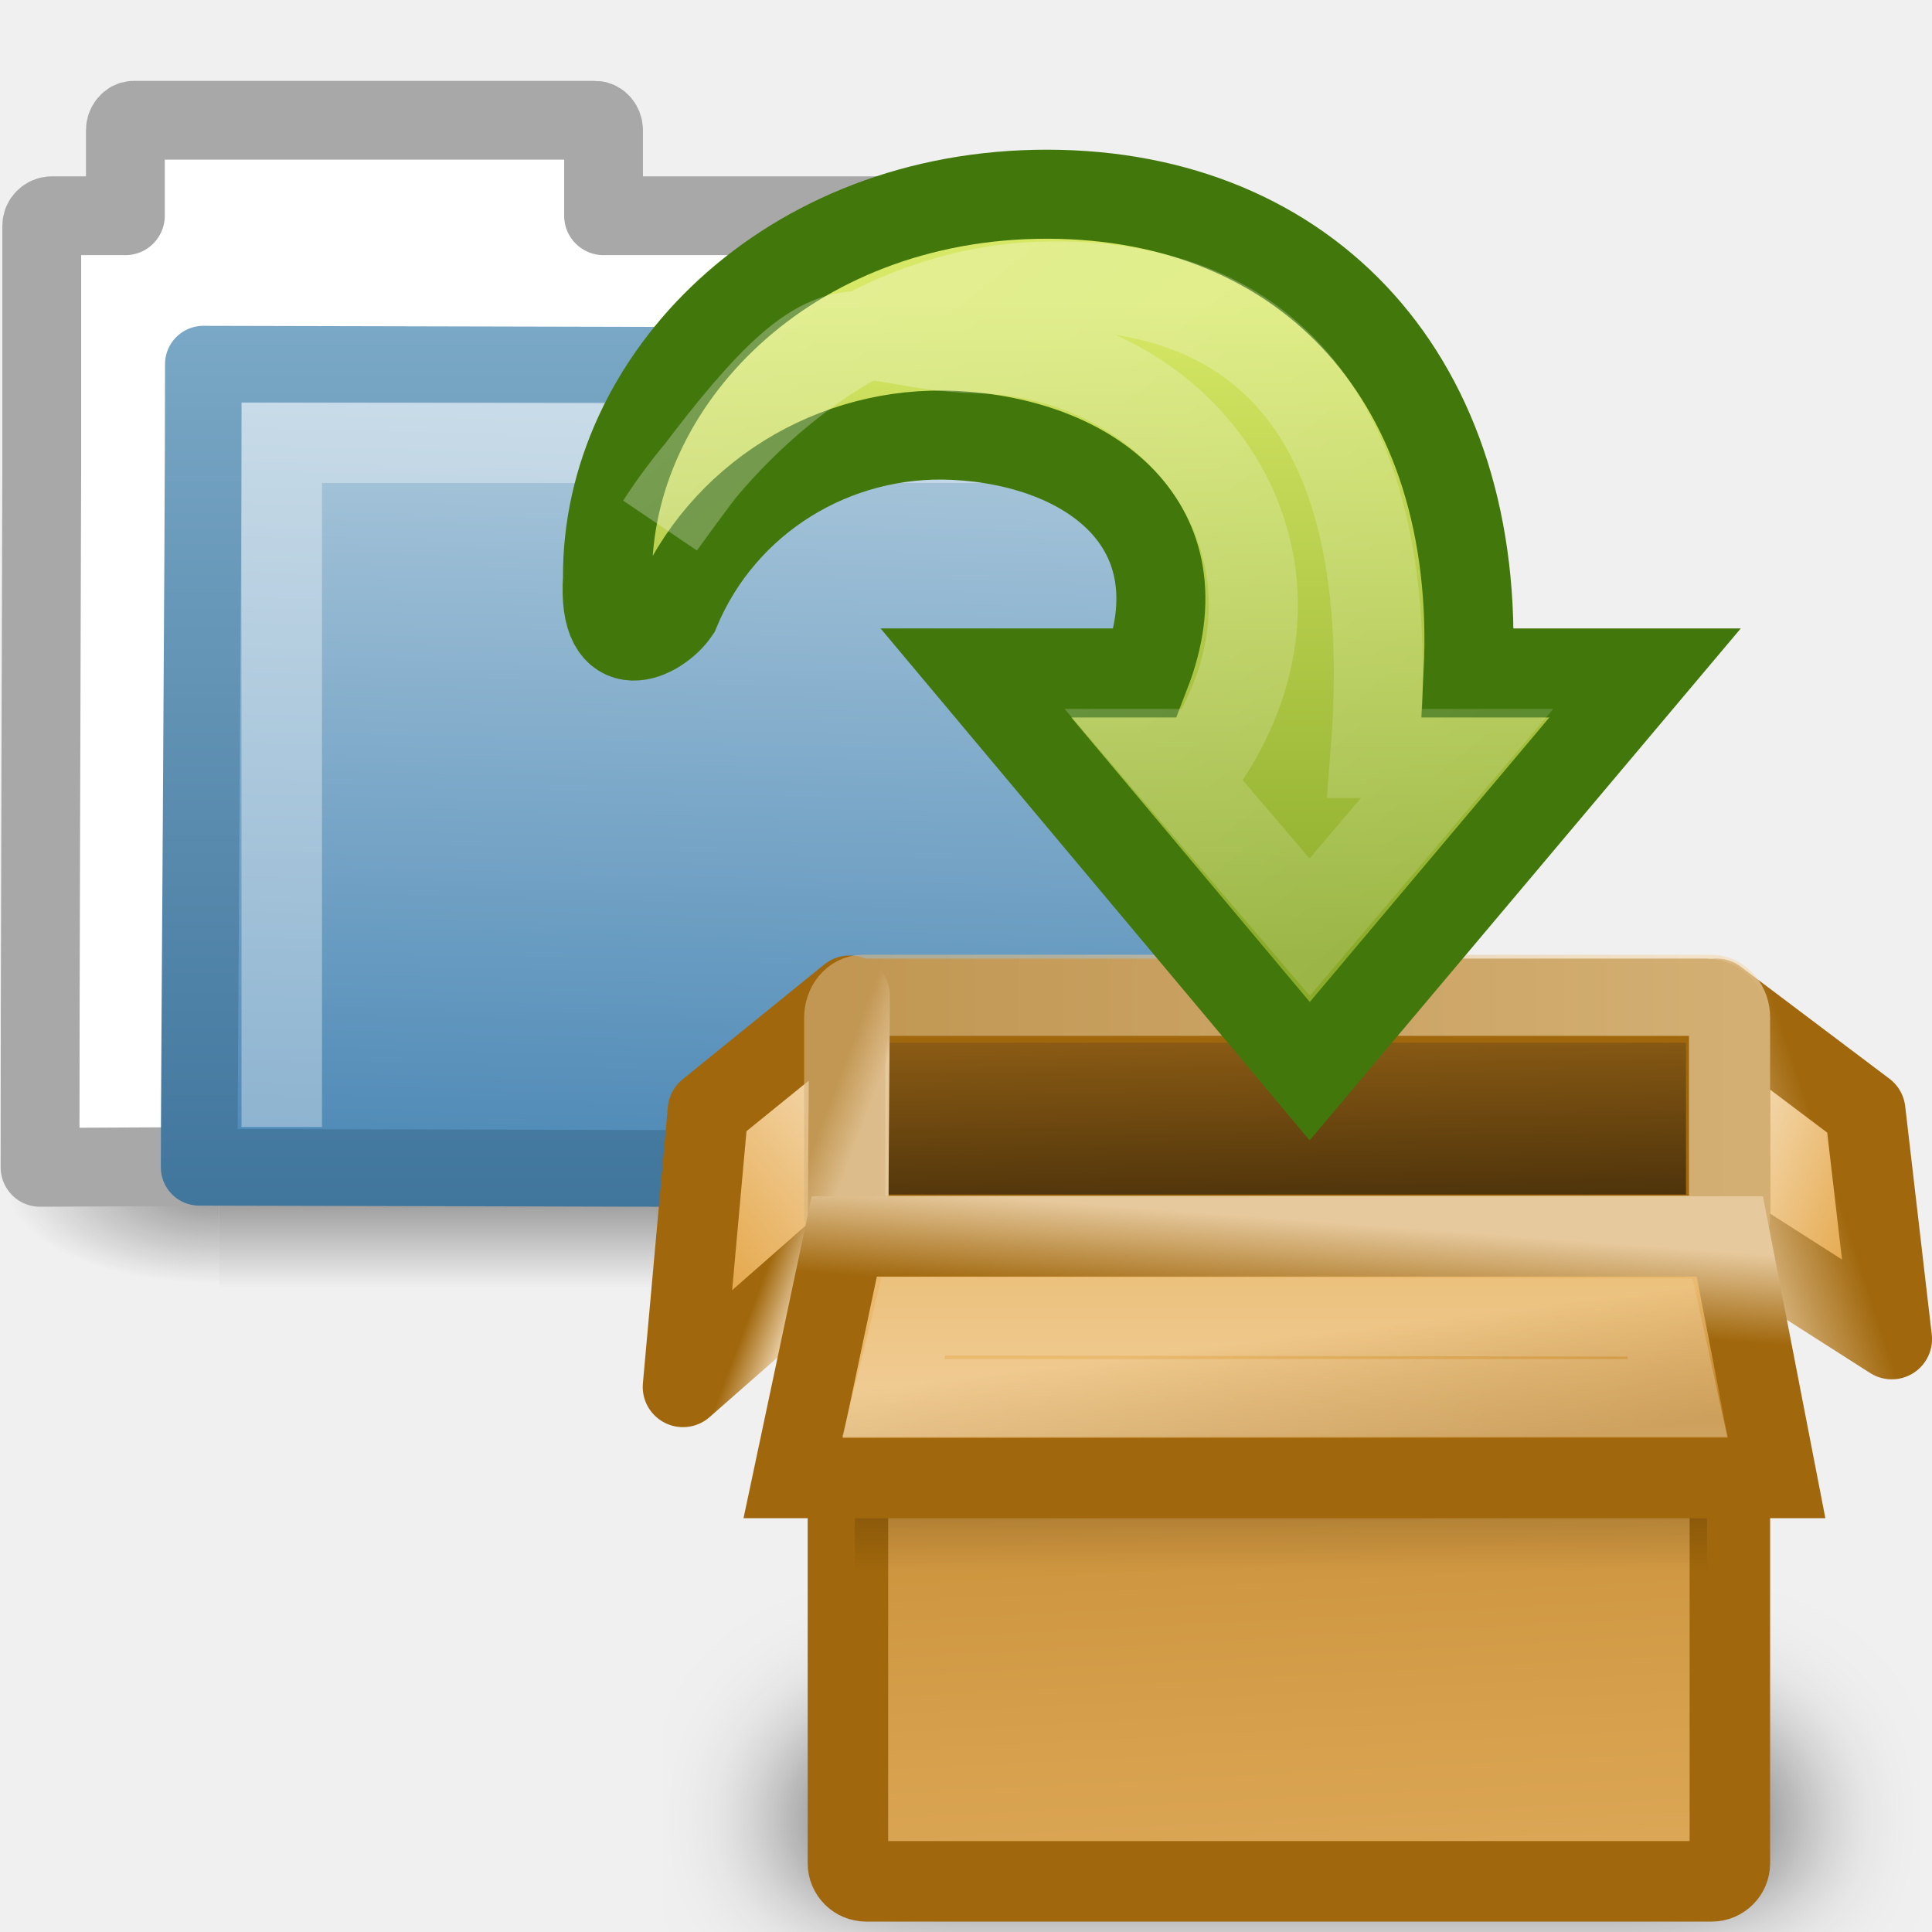
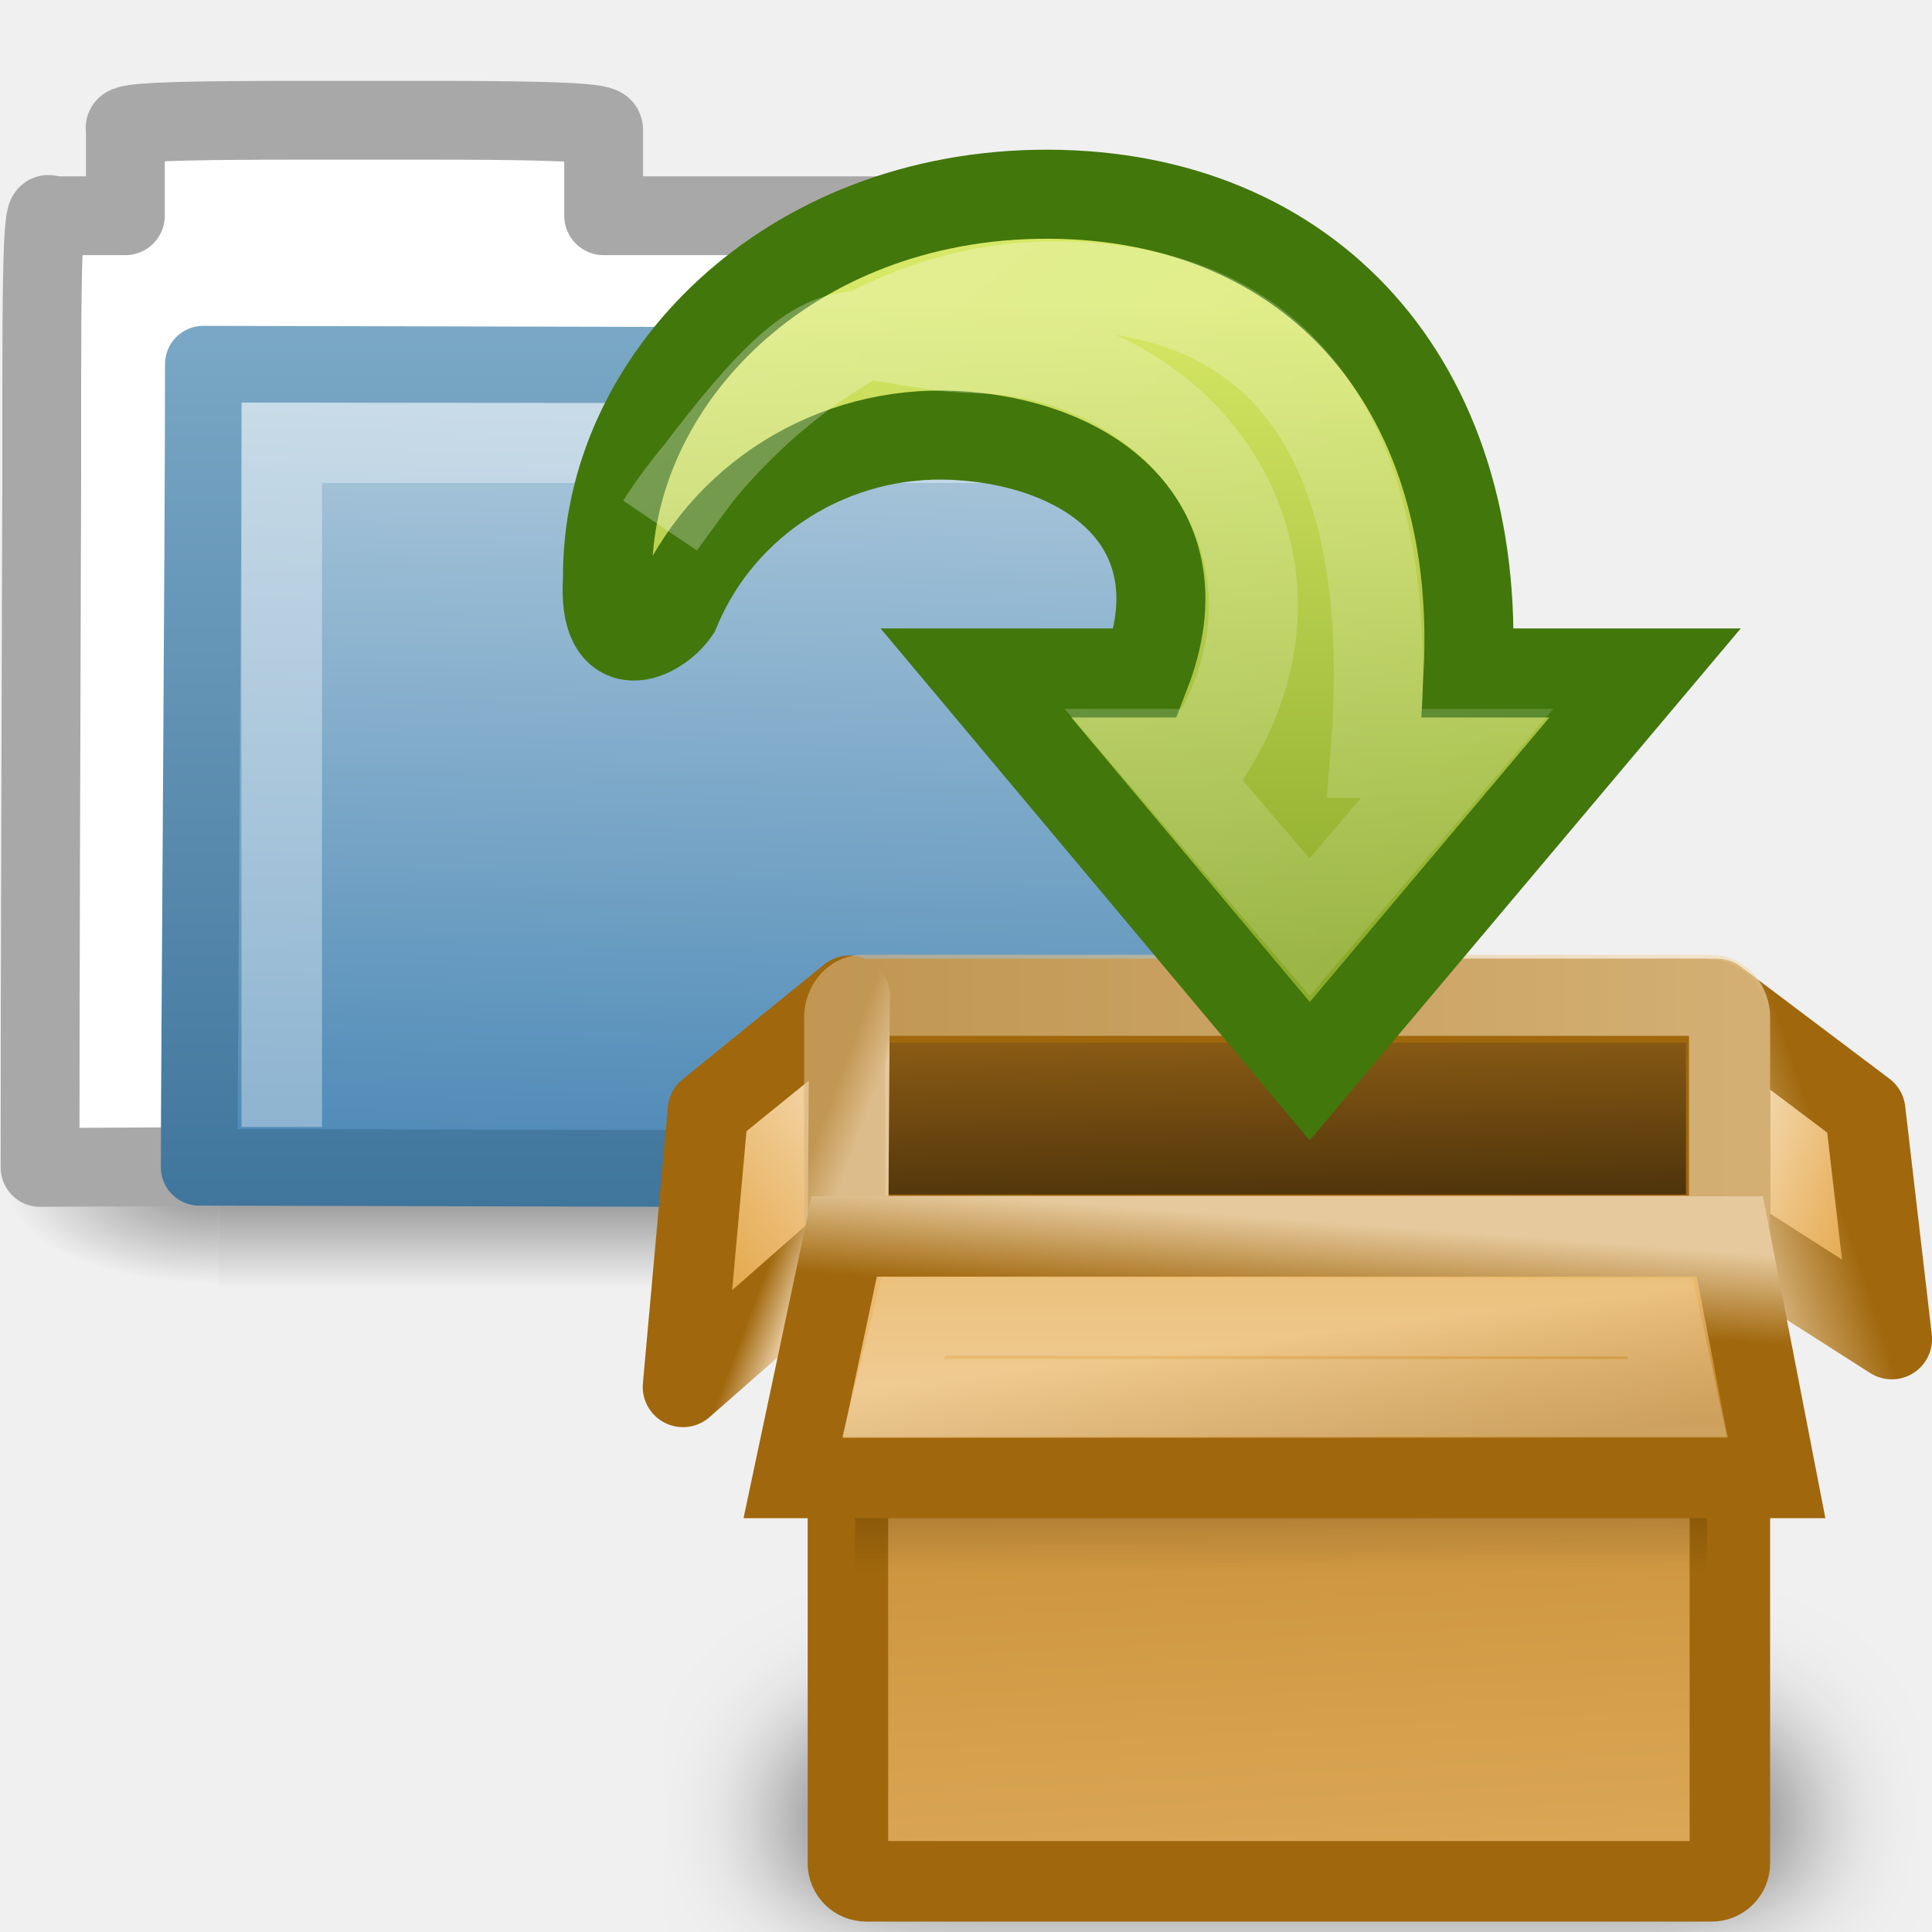
<svg xmlns="http://www.w3.org/2000/svg" xmlns:xlink="http://www.w3.org/1999/xlink" width="24" height="24" id="svg2" version="1.0">
  <defs id="defs4">
    <radialGradient xlink:href="#linearGradient5060" id="radialGradient3713" gradientUnits="userSpaceOnUse" gradientTransform="matrix(-2.774389,0,0,1.969706,112.7623,-872.8854)" cx="605.714" cy="486.648" fx="605.714" fy="486.648" r="117.143" />
    <linearGradient id="linearGradient5060">
      <stop style="stop-color:black;stop-opacity:1;" offset="0" id="stop5062" />
      <stop style="stop-color:black;stop-opacity:0;" offset="1" id="stop5064" />
    </linearGradient>
    <radialGradient xlink:href="#linearGradient5060" id="radialGradient3711" gradientUnits="userSpaceOnUse" gradientTransform="matrix(2.774389,0,0,1.969706,-1891.633,-872.8854)" cx="605.714" cy="486.648" fx="605.714" fy="486.648" r="117.143" />
    <linearGradient id="linearGradient5048">
      <stop style="stop-color:black;stop-opacity:0;" offset="0" id="stop5050" />
      <stop id="stop5056" offset="0.5" style="stop-color:black;stop-opacity:1;" />
      <stop style="stop-color:black;stop-opacity:0;" offset="1" id="stop5052" />
    </linearGradient>
    <linearGradient xlink:href="#linearGradient5048" id="linearGradient3709" gradientUnits="userSpaceOnUse" gradientTransform="matrix(2.774389,0,0,1.969706,-1892.179,-872.8854)" x1="302.857" y1="366.648" x2="302.857" y2="609.505" />
    <linearGradient id="linearGradient10897">
      <stop style="stop-color:#7aa8c6;stop-opacity:1;" offset="0" id="stop10899" />
      <stop style="stop-color:#40759c;stop-opacity:1;" offset="1" id="stop10901" />
    </linearGradient>
    <linearGradient xlink:href="#linearGradient10897" id="linearGradient4751" gradientUnits="userSpaceOnUse" gradientTransform="matrix(1.008304,0,0,1.000623,-10.50028,-26.47767)" x1="3.514" y1="4" x2="3.514" y2="15.036" />
    <linearGradient id="linearGradient10889">
      <stop id="stop10891" offset="0" style="stop-color:#b0cbdd;stop-opacity:1;" />
      <stop id="stop10893" offset="1" style="stop-color:#4d89b6;stop-opacity:1;" />
    </linearGradient>
    <linearGradient xlink:href="#linearGradient10889" id="linearGradient4749" gradientUnits="userSpaceOnUse" gradientTransform="matrix(5.4893416e-2,1.3851317e-2,2.572632e-3,5.248166e-2,-11.21226,-26.73846)" x1="126.698" y1="58.583" x2="169.23" y2="238.4" />
    <linearGradient id="linearGradient6381">
      <stop id="stop6383" offset="0" style="stop-color:#ffffff;stop-opacity:1;" />
      <stop id="stop6385" offset="1" style="stop-color:#ffffff;stop-opacity:0;" />
    </linearGradient>
    <linearGradient xlink:href="#linearGradient6381" id="linearGradient4984" gradientUnits="userSpaceOnUse" x1="23.158" y1="11.361" x2="23.158" y2="5.528" />
    <linearGradient xlink:href="#linearGradient6190" id="linearGradient4982" gradientUnits="userSpaceOnUse" gradientTransform="matrix(0.3499706,0,0,0.3314052,-89.74707,-15.45581)" x1="24.883" y1="14.295" x2="25.148" y2="10.942" />
    <linearGradient xlink:href="#linearGradient4210" id="linearGradient4980" gradientUnits="userSpaceOnUse" gradientTransform="matrix(0.3499706,0,0,0.4407368,-89.74707,-20.81278)" x1="17.327" y1="24.164" x2="17.702" y2="27.945" />
    <linearGradient id="linearGradient6222">
      <stop id="stop6224" offset="0" style="stop-color:#000000;stop-opacity:1;" />
      <stop id="stop6226" offset="1" style="stop-color:#000000;stop-opacity:0;" />
    </linearGradient>
    <linearGradient xlink:href="#linearGradient6222" id="linearGradient4978" gradientUnits="userSpaceOnUse" gradientTransform="matrix(0.3499166,0,0,0.349803,-89.74583,-16.66487)" x1="24.5" y1="17.812" x2="24.5" y2="26.188" />
    <linearGradient id="linearGradient5113">
      <stop style="stop-color:white;stop-opacity:1;" offset="0" id="stop5115" />
      <stop style="stop-color:white;stop-opacity:0;" offset="1" id="stop5117" />
    </linearGradient>
    <linearGradient xlink:href="#linearGradient5113" id="linearGradient4976" gradientUnits="userSpaceOnUse" gradientTransform="matrix(0.3477858,0,0,0.3345433,-13.31272,-1.786888)" x1="58.749" y1="2.048" x2="105.324" y2="58.048" />
    <linearGradient id="linearGradient2264">
      <stop style="stop-color:#d7e866;stop-opacity:1;" offset="0" id="stop2266" />
      <stop style="stop-color:#8cab2a;stop-opacity:1;" offset="1" id="stop2268" />
    </linearGradient>
    <linearGradient xlink:href="#linearGradient2264" id="linearGradient4974" gradientUnits="userSpaceOnUse" gradientTransform="matrix(0.5603927,0,0,0.5447189,4.475998,-1.987856)" x1="19.972" y1="8.968" x2="19.972" y2="23.856" />
    <linearGradient id="linearGradient6242">
      <stop id="stop6244" offset="0" style="stop-color:#d7b47f;stop-opacity:1;" />
      <stop id="stop6246" offset="1" style="stop-color:#f4dbb3;stop-opacity:1" />
    </linearGradient>
    <linearGradient xlink:href="#linearGradient6242" id="linearGradient4972" gradientUnits="userSpaceOnUse" gradientTransform="matrix(0.4996205,0,0,0.5013739,-89.90924,-15.42742)" x1="5.579" y1="3.274" x2="27.621" y2="3.274" />
    <linearGradient xlink:href="#linearGradient6190" id="linearGradient4970" gradientUnits="userSpaceOnUse" gradientTransform="matrix(0.3499166,0,0,0.3598666,-89.74582,-16.83092)" x1="6.675" y1="10.141" x2="8" y2="10.654" />
    <linearGradient xlink:href="#linearGradient6210" id="linearGradient4968" gradientUnits="userSpaceOnUse" gradientTransform="matrix(0.3499166,0,0,0.4785877,-89.74582,-22.64795)" x1="8" y1="16.527" x2="1.827" y2="23.5" />
    <linearGradient id="linearGradient6204">
      <stop style="stop-color:#120c02;stop-opacity:1;" offset="0" id="stop6206" />
      <stop style="stop-color:#b97a1b;stop-opacity:1;" offset="1" id="stop6208" />
    </linearGradient>
    <linearGradient xlink:href="#linearGradient6204" id="linearGradient4966" gradientUnits="userSpaceOnUse" gradientTransform="matrix(0.353186,0,0,0.1639126,-91.5519,-18.09108)" x1="24.99" y1="49.424" x2="23.452" y2="14.383" />
    <linearGradient id="linearGradient6190">
      <stop id="stop6192" offset="0" style="stop-color:#a0670c;stop-opacity:1;" />
      <stop id="stop6194" offset="1" style="stop-color:#e6c99d;stop-opacity:1;" />
    </linearGradient>
    <linearGradient xlink:href="#linearGradient6190" id="linearGradient4964" gradientUnits="userSpaceOnUse" gradientTransform="matrix(0.3499166,0,0,0.3607067,-89.74582,-16.83098)" x1="41.448" y1="9.345" x2="37.308" y2="10.742" />
    <linearGradient id="linearGradient6210">
      <stop style="stop-color:#f9ead2;stop-opacity:1;" offset="0" id="stop6212" />
      <stop style="stop-color:#e4a546;stop-opacity:1;" offset="1" id="stop6214" />
    </linearGradient>
    <linearGradient xlink:href="#linearGradient6210" id="linearGradient4962" gradientUnits="userSpaceOnUse" gradientTransform="matrix(0.3499166,0,0,0.4797049,-89.74582,-22.66159)" x1="37.308" y1="20.232" x2="43.588" y2="23.422" />
    <linearGradient id="linearGradient4210">
      <stop id="stop4212" offset="0" style="stop-color:#eaba6f;stop-opacity:1;" />
      <stop id="stop4214" offset="1" style="stop-color:#b97a1b;stop-opacity:1;" />
    </linearGradient>
    <linearGradient xlink:href="#linearGradient4210" id="linearGradient4960" gradientUnits="userSpaceOnUse" gradientTransform="matrix(0.3534086,0,0,0.4195044,-91.53906,-20.10683)" x1="24.99" y1="49.424" x2="23.452" y2="14.383" />
    <filter id="filter6290" height="2.014" y="-0.507" width="1.222" x="-0.111">
      <feGaussianBlur id="feGaussianBlur6292" stdDeviation="2.029" />
    </filter>
  </defs>
  <g id="layer1">
-     <g transform="matrix(0.3639508,0,0,0.3445682,-0.6438199,-0.3854516)" id="layer6">
-       <g transform="matrix(2.165152e-2,0,0,1.485743e-2,43.0076,42.68539)" id="g5022" style="display:inline">
-         <rect style="opacity:0.402;fill:url(#linearGradient3709);fill-opacity:1;fill-rule:nonzero;stroke:none;stroke-width:1;stroke-linecap:round;stroke-linejoin:miter;marker:none;marker-start:none;marker-mid:none;marker-end:none;stroke-miterlimit:4;stroke-dasharray:none;stroke-dashoffset:0;stroke-opacity:1;visibility:visible;display:inline;overflow:visible" id="rect4173" width="1339.633" height="478.357" x="-1559.252" y="-150.697" />
-         <path style="opacity:0.402;fill:url(#radialGradient3711);fill-opacity:1;fill-rule:nonzero;stroke:none;stroke-width:1;stroke-linecap:round;stroke-linejoin:miter;marker:none;marker-start:none;marker-mid:none;marker-end:none;stroke-miterlimit:4;stroke-dasharray:none;stroke-dashoffset:0;stroke-opacity:1;visibility:visible;display:inline;overflow:visible" d="M -219.619,-150.68 C -219.619,-150.68 -219.619,327.65 -219.619,327.65 C -76.745,328.551 125.781,220.481 125.781,88.454 C 125.781,-43.572 -33.655,-150.68 -219.619,-150.68 z" id="path5058" />
-         <path id="path5018" d="M -1559.252,-150.68 C -1559.252,-150.68 -1559.252,327.65 -1559.252,327.65 C -1702.127,328.551 -1904.652,220.481 -1904.652,88.454 C -1904.652,-43.572 -1745.216,-150.68 -1559.252,-150.68 z" style="opacity:0.402;fill:url(#radialGradient3713);fill-opacity:1;fill-rule:nonzero;stroke:none;stroke-width:1;stroke-linecap:round;stroke-linejoin:miter;marker:none;marker-start:none;marker-mid:none;marker-end:none;stroke-miterlimit:4;stroke-dasharray:none;stroke-dashoffset:0;stroke-opacity:1;visibility:visible;display:inline;overflow:visible" />
+     <g id="g3064">
+       <g id="layer6" transform="matrix(0.3639508,0,0,0.3445682,-0.6438199,-0.3854516)">
+         <g style="display:inline" id="g5022" transform="matrix(2.165152e-2,0,0,1.485743e-2,43.0076,42.68539)">
+           <rect y="-150.697" x="-1559.252" height="478.357" width="1339.633" id="rect4173" style="opacity:0.402;fill:url(#linearGradient3709);fill-opacity:1;fill-rule:nonzero;stroke:none;stroke-width:1;stroke-linecap:round;stroke-linejoin:miter;marker:none;marker-start:none;marker-mid:none;marker-end:none;stroke-miterlimit:4;stroke-dasharray:none;stroke-dashoffset:0;stroke-opacity:1;visibility:visible;display:inline;overflow:visible" />
+           <path id="path5058" d="M -219.619,-150.68 C -219.619,-150.68 -219.619,327.65 -219.619,327.65 C -76.745,328.551 125.781,220.481 125.781,88.454 C 125.781,-43.572 -33.655,-150.68 -219.619,-150.68 z" style="opacity:0.402;fill:url(#radialGradient3711);fill-opacity:1;fill-rule:nonzero;stroke:none;stroke-width:1;stroke-linecap:round;stroke-linejoin:miter;marker:none;marker-start:none;marker-mid:none;marker-end:none;stroke-miterlimit:4;stroke-dasharray:none;stroke-dashoffset:0;stroke-opacity:1;visibility:visible;display:inline;overflow:visible" />
+           <path style="opacity:0.402;fill:url(#radialGradient3713);fill-opacity:1;fill-rule:nonzero;stroke:none;stroke-width:1;stroke-linecap:round;stroke-linejoin:miter;marker:none;marker-start:none;marker-mid:none;marker-end:none;stroke-miterlimit:4;stroke-dasharray:none;stroke-dashoffset:0;stroke-opacity:1;visibility:visible;display:inline;overflow:visible" d="M -1559.252,-150.68 C -1559.252,-150.68 -1559.252,327.65 -1559.252,327.65 C -1702.127,328.551 -1904.652,220.481 -1904.652,88.454 C -1904.652,-43.572 -1745.216,-150.68 -1559.252,-150.68 z" id="path5018" />
+         </g>
      </g>
+       <g transform="translate(10.50049,26.47105)" id="g4745">
+         <path id="rect2196" d="m -6.839,-24.977 c -2.297,0 -2.104,0.06 -2.104,0.123 l 0,1.063 -0.517,0 -0.397,0 c -0.07,0 -0.125,-0.348 -0.125,2.123 l 0,0.245 0,0.842 c -0.007,2.573 -0.021,6.242 -0.021,8.612 4.706,-0.024 9.415,-0.048 14.123,-0.066 -0.417,0 -1.112,-0.07 -1.102,-0.94 0.004,-3.597 0.023,-7.243 0.011,-10.816 l -6.031,0 0,-1.063 c 0,-0.062 0.024,-0.123 -2.104,-0.123 z" style="fill:#ffffff;fill-opacity:1;stroke:#a8a8a8;stroke-width:0.979;stroke-linecap:round;stroke-linejoin:round;stroke-miterlimit:4;stroke-opacity:1;stroke-dasharray:none;display:inline" />
+         <path id="rect3086" d="M -7.974,-21.947 C -7.318,-21.947 4.506,-21.916 5.015,-21.916 C 5.015,-21.3 4.99,-11.958 4.961,-11.958 C 0.402,-11.94 -6.699,-11.971 -8.026,-11.971 C -8.026,-13.133 -7.974,-19.557 -7.974,-21.947 z" style="fill:url(#linearGradient4749);fill-opacity:1;stroke:url(#linearGradient4751);stroke-width:0.953;stroke-linecap:round;stroke-linejoin:round;stroke-miterlimit:4;stroke-dasharray:none;stroke-opacity:1;display:inline" />
+       </g>
+       <path id="path2406" d="M 3.5,14 L 3.5,5.5 L 15,5.5" style="fill:none;fill-rule:evenodd;stroke:#ffffff;stroke-width:1px;stroke-linecap:butt;stroke-linejoin:miter;stroke-opacity:1;opacity:0.35" />
    </g>
-     <g id="g4745" transform="translate(10.50049,26.47105)">
-       <path style="fill:#ffffff;fill-opacity:1;stroke:#a8a8a8;stroke-width:0.979;stroke-linecap:round;stroke-linejoin:round;stroke-miterlimit:4;stroke-dasharray:none;stroke-opacity:1;display:inline" d="M -8.839,-24.977 C -8.895,-24.977 -8.943,-24.917 -8.943,-24.854 L -8.943,-23.791 L -9.46,-23.791 L -9.857,-23.791 C -9.927,-23.791 -9.982,-23.73 -9.982,-23.669 L -9.982,-23.423 L -9.982,-20.581 C -9.989,-18.008 -10.003,-14.339 -10.003,-11.97 C -5.297,-11.994 -0.588,-12.018 4.119,-12.035 C 3.702,-12.035 3.007,-12.105 3.017,-12.976 C 3.021,-16.573 3.04,-20.219 3.028,-23.791 L -3.003,-23.791 L -3.003,-24.854 C -3.003,-24.917 -3.051,-24.977 -3.107,-24.977 L -8.839,-24.977 z" id="rect2196" />
-       <path style="fill:url(#linearGradient4749);fill-opacity:1;stroke:url(#linearGradient4751);stroke-width:0.953;stroke-linecap:round;stroke-linejoin:round;stroke-miterlimit:4;stroke-dasharray:none;stroke-opacity:1;display:inline" d="M -7.974,-21.947 C -7.318,-21.947 4.506,-21.916 5.015,-21.916 C 5.015,-21.3 4.99,-11.958 4.961,-11.958 C 0.402,-11.94 -6.699,-11.971 -8.026,-11.971 C -8.026,-13.133 -7.974,-19.557 -7.974,-21.947 z" id="rect3086" />
-     </g>
-     <path style="fill:none;fill-rule:evenodd;stroke:#ffffff;stroke-width:1px;stroke-linecap:butt;stroke-linejoin:miter;stroke-opacity:1;opacity:0.35" d="M 3.5,14 L 3.5,5.5 L 15,5.5" id="path2406" />
    <g id="g4946" transform="translate(97.65422,27.02255)">
      <rect transform="matrix(0.3499166,0,0,0.349803,-89.74583,-16.66487)" ry="5.714" rx="5.712" y="31" x="5" height="8" width="36.5" id="rect6264" style="opacity:0.5;fill:#000000;fill-opacity:1;fill-rule:nonzero;stroke:none;stroke-width:2.858;stroke-linecap:butt;stroke-linejoin:round;marker:none;marker-start:none;marker-mid:none;marker-end:none;stroke-miterlimit:4;stroke-dasharray:none;stroke-dashoffset:0;stroke-opacity:1;visibility:visible;display:block;overflow:visible;filter:url(#filter6290);enable-background:accumulate" />
      <rect ry="0.226" rx="0.226" y="-12.642" x="-87.121" height="8.99" width="10.956" id="rect4873" style="fill:url(#linearGradient4960);fill-opacity:1;fill-rule:nonzero;stroke:#a0670c;stroke-width:1;stroke-linecap:butt;stroke-linejoin:miter;marker:none;marker-start:none;marker-mid:none;marker-end:none;stroke-miterlimit:4;stroke-dasharray:none;stroke-dashoffset:0;stroke-opacity:1;visibility:visible;display:block;overflow:visible;enable-background:accumulate" />
      <path id="path4881" d="M -76.274,-11.742 L -74.154,-10.388 L -74.484,-13.223 L -76.331,-14.615 L -76.274,-11.742 z" style="fill:url(#linearGradient4962);fill-opacity:1;fill-rule:nonzero;stroke:url(#linearGradient4964);stroke-width:1;stroke-linecap:butt;stroke-linejoin:round;marker:none;marker-start:none;marker-mid:none;marker-end:none;stroke-miterlimit:4;stroke-dasharray:none;stroke-dashoffset:0;stroke-opacity:1;visibility:visible;display:block;overflow:visible;enable-background:accumulate" />
      <rect style="fill:url(#linearGradient4966);fill-opacity:1;fill-rule:nonzero;stroke:#a0670c;stroke-width:1.045;stroke-linecap:butt;stroke-linejoin:miter;marker:none;marker-start:none;marker-mid:none;marker-end:none;stroke-miterlimit:4;stroke-dasharray:none;stroke-dashoffset:0;stroke-opacity:1;visibility:visible;display:block;overflow:visible;enable-background:accumulate" id="rect4877" width="10.949" height="2.931" x="-87.137" y="-14.592" rx="0.274" ry="0.303" />
      <path id="path4883" d="M -87.1,-14.653 L -87.121,-11.593 L -89.17,-9.794 L -88.86,-13.226 L -87.1,-14.653 z" style="fill:url(#linearGradient4968);fill-opacity:1;fill-rule:nonzero;stroke:url(#linearGradient4970);stroke-width:1;stroke-linecap:butt;stroke-linejoin:round;marker:none;marker-start:none;marker-mid:none;marker-end:none;stroke-miterlimit:4;stroke-dasharray:none;stroke-dashoffset:0;stroke-opacity:1;visibility:visible;display:block;overflow:visible;enable-background:accumulate" />
      <rect ry="0.279" rx="0.231" y="-14.659" x="-87.161" height="2.992" width="10.992" id="rect6003" style="opacity:0.614;fill:none;fill-opacity:1;fill-rule:evenodd;stroke:url(#linearGradient4972);stroke-width:1.008;stroke-linecap:round;stroke-linejoin:round;stroke-miterlimit:4;stroke-dasharray:none;stroke-dashoffset:0.7;stroke-opacity:1" />
      <g transform="translate(-97.6655,-26.16294)" id="g6978">
        <path style="fill:url(#linearGradient4974);fill-opacity:1;fill-rule:nonzero;stroke:#42770c;stroke-width:1.106;stroke-linecap:butt;stroke-linejoin:miter;marker:none;marker-start:none;marker-mid:none;marker-end:none;stroke-miterlimit:4;stroke-dasharray:none;stroke-dashoffset:0;stroke-opacity:1;visibility:visible;display:inline;overflow:visible" d="M 20.447,7.5 L 16.281,12.447 L 12.135,7.5 L 14.244,7.5 C 14.953,5.665 13.551,4.63 11.865,4.549 C 10.374,4.477 8.977,5.33 8.399,6.728 C 8.187,7.039 7.487,7.39 7.558,6.319 C 7.541,3.863 9.798,1.547 13.026,1.553 C 16.254,1.558 18.427,3.866 18.249,7.5 L 20.447,7.5 z" id="path5792" />
        <path id="path5798" d="M 18.112,8.5 L 16.281,10.657 L 14.437,8.5 L 15.005,8.5 C 16.556,6.092 14.761,3.531 12.158,3.473 C 10.428,3.435 10.511,2.473 8.22,5.656 C 8.773,4.784 10.477,2.744 13.004,2.694 C 15.57,2.644 17.438,4.146 17.092,8.5 L 18.112,8.5 z" style="opacity:0.354;fill:none;fill-opacity:1;fill-rule:nonzero;stroke:url(#linearGradient4976);stroke-width:1.106;stroke-linecap:butt;stroke-linejoin:miter;marker:none;marker-start:none;marker-mid:none;marker-end:none;stroke-miterlimit:4;stroke-dasharray:none;stroke-dashoffset:0;stroke-opacity:1;visibility:visible;display:inline;overflow:visible;enable-background:accumulate" />
      </g>
      <rect y="-11.33" x="-87.034" height="4.066" width="10.585" id="rect6220" style="opacity:0.553;fill:url(#linearGradient4978);fill-opacity:1;fill-rule:nonzero;stroke:none;stroke-width:1;stroke-linecap:butt;stroke-linejoin:miter;marker:none;marker-start:none;marker-mid:none;marker-end:none;stroke-miterlimit:4;stroke-dasharray:none;stroke-dashoffset:0;stroke-opacity:1;visibility:visible;display:block;overflow:visible;enable-background:accumulate" />
      <path id="path4885" d="M -87.166,-11.663 L -87.802,-8.662 L -75.584,-8.662 L -76.166,-11.663 L -87.166,-11.663 z" style="fill:url(#linearGradient4980);fill-opacity:1;fill-rule:nonzero;stroke:url(#linearGradient4982);stroke-width:0.998;stroke-linecap:butt;stroke-linejoin:miter;marker:none;marker-start:none;marker-mid:none;marker-end:none;stroke-miterlimit:4;stroke-dasharray:none;stroke-dashoffset:0;stroke-opacity:1;visibility:visible;display:block;overflow:visible;enable-background:accumulate" />
      <path transform="matrix(0.5004666,0,0,0.4845604,-89.92036,-14.75869)" d="M 7.219,8.438 L 6.719,10.531 L 26.188,10.531 L 25.75,8.469 L 7.219,8.438 z" id="path5406" style="opacity:0.3;fill:none;fill-opacity:1;fill-rule:nonzero;stroke:url(#linearGradient4984);stroke-width:2.001;stroke-linecap:butt;stroke-linejoin:miter;marker:none;marker-start:none;marker-mid:none;marker-end:none;stroke-miterlimit:4;stroke-dasharray:none;stroke-dashoffset:0;stroke-opacity:1;visibility:visible;display:block;overflow:visible;enable-background:accumulate" />
    </g>
  </g>
</svg>
